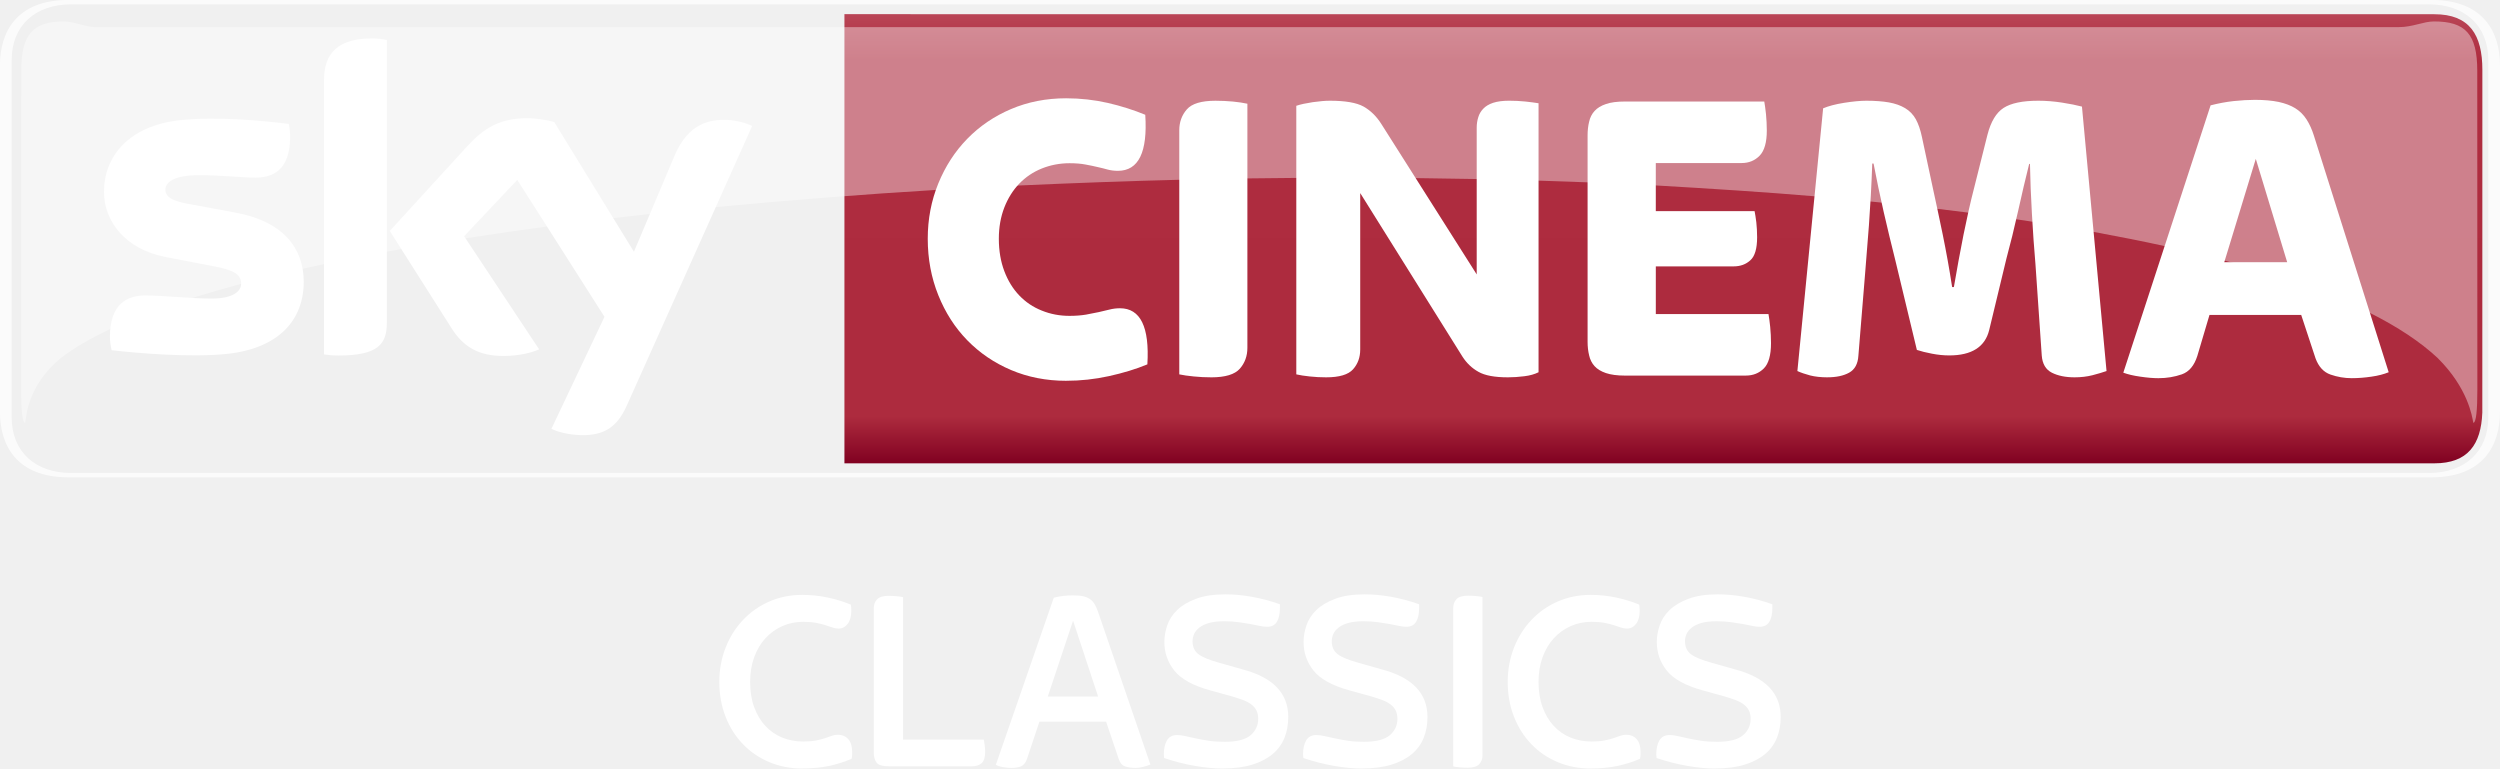
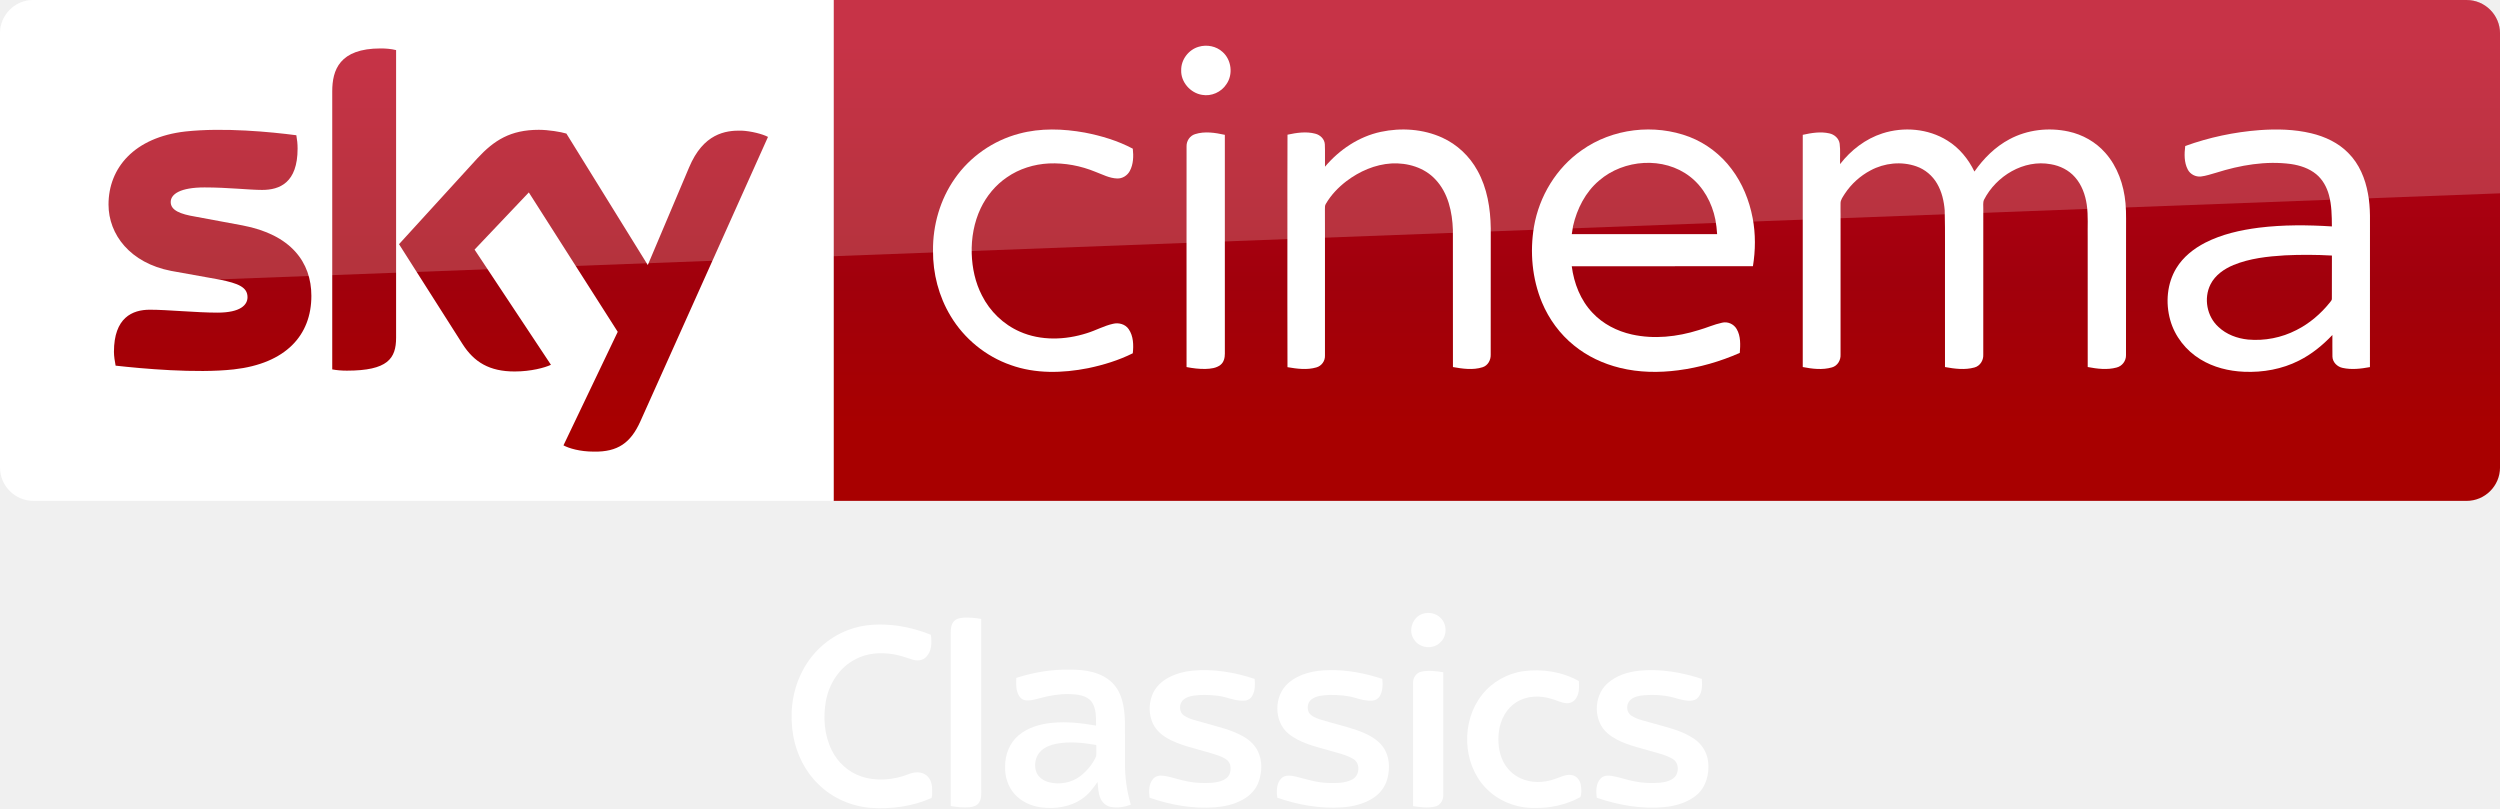
- <svg xmlns="http://www.w3.org/2000/svg" width="600" height="184.44" version="1.1" viewBox="0 0 158.75 48.799">
-   <defs>
-     <linearGradient id="a" x2="1" gradientTransform="matrix(0 -28.52 28.52 0 128.51 214.51)" gradientUnits="userSpaceOnUse">
-       <stop stop-color="#810121" offset="0" />
-       <stop stop-color="#ad2b3e" offset=".104" />
-       <stop stop-color="#ae2c3f" offset=".898" />
-       <stop stop-color="#b94556" offset="1" />
-       <stop stop-color="#ba3b4b" offset="1" />
+ <svg xmlns="http://www.w3.org/2000/svg" xmlns:xlink="http://www.w3.org/1999/xlink" id="svg68" width="1872.2pt" height="605.25pt" version="1.1" viewBox="0 0 1872.2 605.25">
+   <defs id="defs72">
+     <linearGradient id="linearGradient4591" x1="-8600.5" x2="-8600.5" y1="-4687.6" y2="-4591.4" gradientTransform="matrix(-2.9812,0,0,-2.9812,-24493,-13655)" gradientUnits="userSpaceOnUse">
+       <stop id="stop2" stop-color="#a80000" offset="0" />
+       <stop id="stop4555" stop-color="#a1000c" offset=".381" />
+       <stop id="stop4" stop-color="#b90019" offset="1" />
    </linearGradient>
+     <linearGradient id="linearGradient4569" x1="-8600.5" x2="-8600.5" y1="-4687.6" y2="-4591.4" gradientTransform="matrix(-2.9812,0,0,-2.9812,-24493,-13655)" gradientUnits="userSpaceOnUse" xlink:href="#linearGradient4591" />
  </defs>
-   <g transform="translate(-23.029 -185.09)">
-     <g fill="#fff" stroke-width="1.263">
-       <path d="m73.967 233.89c-0.754 0-1.451-0.135-2.093-0.408-0.642-0.27-1.197-0.648-1.666-1.137-0.472-0.488-0.841-1.069-1.104-1.743-0.266-0.674-0.398-1.413-0.398-2.209 0-0.774 0.132-1.499 0.398-2.173 0.263-0.677 0.632-1.262 1.104-1.759 0.469-0.501 1.024-0.889 1.666-1.172 0.642-0.282 1.339-0.424 2.093-0.424 0.565 0 1.104 0.055 1.618 0.167 0.514 0.109 1.005 0.26 1.47 0.449 0.01 0.077 0.019 0.144 0.026 0.205 0.003 0.061 0.006 0.125 0.006 0.189 0 0.356-0.077 0.632-0.231 0.831-0.157 0.199-0.35 0.299-0.581 0.299-0.112 0-0.234-0.022-0.366-0.064-0.132-0.045-0.286-0.096-0.456-0.151-0.173-0.055-0.376-0.106-0.607-0.151-0.231-0.042-0.504-0.064-0.812-0.064-0.478 0-0.921 0.09-1.329 0.273-0.411 0.183-0.767 0.44-1.072 0.77-0.302 0.334-0.543 0.735-0.713 1.204-0.173 0.472-0.257 0.995-0.257 1.57 0 0.597 0.083 1.133 0.257 1.602 0.17 0.472 0.411 0.87 0.713 1.197 0.305 0.324 0.661 0.571 1.072 0.738 0.408 0.164 0.851 0.247 1.329 0.247 0.308 0 0.578-0.022 0.803-0.064 0.228-0.045 0.424-0.096 0.591-0.151 0.167-0.055 0.311-0.106 0.43-0.151 0.122-0.042 0.244-0.064 0.366-0.064 0.276 0 0.498 0.09 0.665 0.273 0.167 0.183 0.25 0.453 0.25 0.806v0.215c0 0.067-0.013 0.144-0.035 0.234-0.466 0.199-0.944 0.35-1.445 0.456-0.498 0.106-1.063 0.157-1.692 0.157" />
-       <path d="m79.477 233.75c-0.411 0-0.671-0.08-0.79-0.241-0.116-0.161-0.173-0.369-0.173-0.623v-9.181c0-0.222 0.067-0.405 0.209-0.555 0.138-0.151 0.382-0.225 0.738-0.225 0.177 0 0.35 0.01 0.523 0.026 0.17 0.016 0.302 0.035 0.388 0.058v9.047h5.13c0.022 0.122 0.042 0.247 0.058 0.376 0.016 0.125 0.026 0.257 0.026 0.388 0 0.356-0.074 0.597-0.225 0.732-0.148 0.132-0.356 0.199-0.623 0.199z" />
-       <path d="m89.565 229.32h3.194l-1.589-4.816zm-2.321 4.533c-0.154 0-0.327-0.016-0.523-0.051-0.193-0.032-0.344-0.084-0.456-0.148l3.679-10.61c0.212-0.055 0.417-0.093 0.623-0.116 0.205-0.022 0.401-0.032 0.591-0.032 0.266 0 0.485 0.019 0.655 0.058 0.173 0.038 0.315 0.1 0.433 0.183 0.116 0.08 0.212 0.186 0.289 0.315 0.077 0.125 0.151 0.286 0.215 0.472l3.329 9.714c-0.135 0.055-0.286 0.103-0.459 0.148-0.17 0.045-0.327 0.067-0.472 0.067-0.254 0-0.475-0.032-0.665-0.093-0.189-0.058-0.327-0.218-0.414-0.472l-0.803-2.372h-4.234l-0.79 2.372c-0.09 0.244-0.218 0.398-0.382 0.466-0.167 0.064-0.372 0.1-0.616 0.1" />
-       <path d="m100.67 233.89c-0.543 0-1.133-0.055-1.769-0.167-0.636-0.109-1.287-0.276-1.949-0.498 0-0.045-0.003-0.084-0.01-0.116-0.006-0.032-0.01-0.074-0.01-0.116 0-0.366 0.067-0.661 0.199-0.889 0.135-0.228 0.35-0.34 0.648-0.34 0.144 0 0.315 0.022 0.514 0.067 0.199 0.042 0.424 0.093 0.674 0.148 0.247 0.054 0.526 0.106 0.828 0.151 0.305 0.045 0.642 0.064 1.005 0.064 0.764 0 1.31-0.138 1.637-0.414 0.324-0.276 0.488-0.626 0.488-1.047 0-0.209-0.038-0.388-0.116-0.539-0.077-0.148-0.189-0.276-0.331-0.382-0.144-0.103-0.318-0.196-0.523-0.273-0.205-0.077-0.44-0.154-0.706-0.231l-1.377-0.382c-1.085-0.299-1.843-0.716-2.267-1.246-0.427-0.533-0.639-1.14-0.639-1.827 0-0.344 0.061-0.693 0.183-1.053 0.122-0.36 0.331-0.684 0.629-0.973 0.299-0.289 0.697-0.526 1.197-0.713 0.498-0.189 1.12-0.283 1.875-0.283 0.507 0 1.053 0.048 1.634 0.148 0.581 0.1 1.188 0.26 1.82 0.482v0.234c0 0.376-0.064 0.668-0.193 0.88-0.128 0.209-0.334 0.315-0.623 0.315-0.144 0-0.302-0.019-0.472-0.058-0.173-0.038-0.366-0.077-0.581-0.116-0.218-0.038-0.462-0.077-0.738-0.116-0.279-0.038-0.587-0.061-0.931-0.061-0.388 0-0.709 0.038-0.963 0.109-0.254 0.074-0.459 0.17-0.613 0.292-0.157 0.122-0.266 0.257-0.334 0.405-0.064 0.151-0.1 0.302-0.1 0.459 0 0.363 0.125 0.639 0.376 0.828 0.247 0.189 0.693 0.372 1.335 0.549l1.461 0.414c1.936 0.51 2.905 1.515 2.905 3.021 0 0.488-0.08 0.931-0.241 1.329-0.161 0.398-0.411 0.742-0.754 1.03-0.344 0.286-0.777 0.51-1.297 0.671-0.52 0.161-1.143 0.241-1.875 0.241" />
-       <path d="m109.51 233.89c-0.543 0-1.13-0.055-1.769-0.167-0.636-0.109-1.287-0.276-1.949-0.498 0-0.045-4e-3 -0.084-0.01-0.116-6e-3 -0.032-0.01-0.074-0.01-0.116 0-0.366 0.067-0.661 0.199-0.889 0.135-0.228 0.35-0.34 0.648-0.34 0.144 0 0.315 0.022 0.514 0.067 0.199 0.042 0.424 0.093 0.674 0.148 0.247 0.054 0.526 0.106 0.828 0.151 0.305 0.045 0.642 0.064 1.005 0.064 0.764 0 1.31-0.138 1.637-0.414 0.324-0.276 0.488-0.626 0.488-1.047 0-0.209-0.038-0.388-0.116-0.539-0.077-0.148-0.189-0.276-0.331-0.382-0.144-0.103-0.318-0.196-0.523-0.273-0.205-0.077-0.44-0.154-0.706-0.231l-1.377-0.382c-1.085-0.299-1.843-0.716-2.267-1.246-0.427-0.533-0.639-1.14-0.639-1.827 0-0.344 0.061-0.693 0.183-1.053 0.122-0.36 0.331-0.684 0.629-0.973s0.697-0.526 1.197-0.713c0.498-0.189 1.12-0.283 1.875-0.283 0.507 0 1.053 0.048 1.634 0.148 0.581 0.1 1.188 0.26 1.82 0.482v0.234c0 0.376-0.064 0.668-0.193 0.88-0.128 0.209-0.334 0.315-0.623 0.315-0.144 0-0.302-0.019-0.472-0.058-0.173-0.038-0.366-0.077-0.581-0.116-0.218-0.038-0.462-0.077-0.738-0.116-0.279-0.038-0.587-0.061-0.931-0.061-0.388 0-0.709 0.038-0.963 0.109-0.254 0.074-0.459 0.17-0.613 0.292-0.157 0.122-0.266 0.257-0.334 0.405-0.064 0.151-0.1 0.302-0.1 0.459 0 0.363 0.125 0.639 0.376 0.828 0.247 0.189 0.693 0.372 1.335 0.549l1.461 0.414c1.936 0.51 2.905 1.515 2.905 3.021 0 0.488-0.08 0.931-0.241 1.329-0.161 0.398-0.411 0.742-0.754 1.03-0.343 0.286-0.777 0.51-1.297 0.671-0.52 0.161-1.143 0.241-1.875 0.241" />
-       <path d="m116.22 233.84c-0.177 0-0.353-0.01-0.523-0.026-0.17-0.016-0.302-0.035-0.388-0.058v-10.061c0-0.222 0.067-0.404 0.205-0.555 0.138-0.151 0.385-0.225 0.738-0.225 0.177 0 0.353 0.01 0.523 0.026 0.173 0.016 0.302 0.035 0.392 0.058v10.061c0 0.222-0.071 0.408-0.209 0.555-0.138 0.151-0.385 0.225-0.738 0.225" />
-       <path d="m124.03 233.89c-0.751 0-1.451-0.135-2.093-0.408-0.642-0.27-1.197-0.648-1.666-1.137-0.472-0.488-0.838-1.069-1.104-1.743-0.266-0.674-0.398-1.413-0.398-2.209 0-0.774 0.132-1.499 0.398-2.173 0.266-0.677 0.632-1.262 1.104-1.759 0.469-0.501 1.024-0.889 1.666-1.172 0.642-0.282 1.342-0.424 2.093-0.424 0.565 0 1.104 0.055 1.618 0.167 0.517 0.109 1.005 0.26 1.47 0.449 0.01 0.077 0.019 0.144 0.026 0.205 4e-3 0.061 6e-3 0.125 6e-3 0.189 0 0.356-0.077 0.632-0.231 0.831-0.157 0.199-0.35 0.299-0.581 0.299-0.112 0-0.234-0.022-0.366-0.064-0.132-0.045-0.286-0.096-0.456-0.151-0.173-0.055-0.376-0.106-0.607-0.151-0.231-0.042-0.504-0.064-0.812-0.064-0.478 0-0.918 0.09-1.329 0.273-0.411 0.183-0.767 0.44-1.072 0.77-0.302 0.334-0.543 0.735-0.713 1.204-0.173 0.472-0.257 0.995-0.257 1.57 0 0.597 0.084 1.133 0.257 1.602 0.17 0.472 0.411 0.87 0.713 1.197 0.305 0.324 0.661 0.571 1.072 0.738 0.411 0.164 0.851 0.247 1.329 0.247 0.308 0 0.578-0.022 0.803-0.064 0.228-0.045 0.424-0.096 0.591-0.151 0.167-0.055 0.311-0.106 0.43-0.151 0.122-0.042 0.244-0.064 0.366-0.064 0.276 0 0.498 0.09 0.665 0.273 0.167 0.183 0.25 0.453 0.25 0.806v0.215c0 0.067-0.013 0.144-0.035 0.234-0.462 0.199-0.944 0.35-1.445 0.456-0.498 0.106-1.059 0.157-1.692 0.157" />
-       <path d="m131.94 233.89c-0.543 0-1.13-0.055-1.769-0.167-0.636-0.109-1.287-0.276-1.949-0.498 0-0.045-4e-3 -0.084-0.01-0.116-6e-3 -0.032-0.01-0.074-0.01-0.116 0-0.366 0.067-0.661 0.199-0.889 0.135-0.228 0.35-0.34 0.648-0.34 0.144 0 0.315 0.022 0.517 0.067 0.199 0.042 0.421 0.093 0.671 0.148 0.247 0.054 0.526 0.106 0.828 0.151 0.305 0.045 0.642 0.064 1.005 0.064 0.764 0 1.31-0.138 1.637-0.414 0.324-0.276 0.488-0.626 0.488-1.047 0-0.209-0.038-0.388-0.116-0.539-0.077-0.148-0.189-0.276-0.331-0.382-0.144-0.103-0.318-0.196-0.523-0.273-0.205-0.077-0.44-0.154-0.706-0.231l-1.377-0.382c-1.085-0.299-1.843-0.716-2.267-1.246-0.427-0.533-0.639-1.14-0.639-1.827 0-0.344 0.061-0.693 0.183-1.053 0.122-0.36 0.331-0.684 0.629-0.973 0.299-0.289 0.697-0.526 1.197-0.713 0.498-0.189 1.12-0.283 1.875-0.283 0.507 0 1.053 0.048 1.634 0.148 0.581 0.1 1.188 0.26 1.82 0.482v0.234c0 0.376-0.064 0.668-0.193 0.88-0.128 0.209-0.334 0.315-0.623 0.315-0.144 0-0.302-0.019-0.472-0.058-0.173-0.038-0.366-0.077-0.581-0.116-0.215-0.038-0.462-0.077-0.738-0.116-0.279-0.038-0.587-0.061-0.931-0.061-0.388 0-0.709 0.038-0.963 0.109-0.254 0.074-0.459 0.17-0.613 0.292-0.157 0.122-0.266 0.257-0.334 0.405-0.064 0.151-0.1 0.302-0.1 0.459 0 0.363 0.125 0.639 0.376 0.828 0.247 0.189 0.693 0.372 1.335 0.549l1.461 0.414c1.936 0.51 2.905 1.515 2.905 3.021 0 0.488-0.08 0.931-0.241 1.329-0.161 0.398-0.411 0.742-0.754 1.03-0.343 0.286-0.777 0.51-1.297 0.671-0.52 0.161-1.143 0.241-1.875 0.241" />
+   <g id="g4530" transform="translate(0 .005)">
+     <path id="path7" d="m624.21 9e-5h1223c13.753 0 25.006 11.253 25.006 25.006v325.08c0 13.753-11.253 25.006-25.006 25.006h-1223z" fill="url(#linearGradient4569)" stroke-width="2.981" />
+     <path id="path14-6" d="m624.21 375.09h-599.2c-13.753 0-25.006-11.253-25.006-25.006v-325.39c0-13.128 10.94-24.693 24.693-24.693h599.52z" fill="#fff" stroke-width="3.126" />
+     <g id="g4693" transform="matrix(.75012 0 0 .75012 0 -6e-5)" fill="#fff">
+       <path id="path4" d="m1196.8 46.657c8.08-2.39 17.44-0.61 23.7 5.16 8.96 7.84 10.76 22.47 3.9 32.22-5.08 7.92-15.03 12.37-24.3 10.66-11.61-1.81-21.3-12.73-20.86-24.62-0.19-10.58 7.4-20.56 17.56-23.42z" />
+       <path id="path6" d="m1017.4 133.46c21.37-5.8 43.96-4.99 65.59-1.1 16.56 3.21 33.02 8.13 47.94 16.07 0.82 7.45 0.64 15.53-3.01 22.28-2.45 4.57-7.4 7.7-12.63 7.47-7.67-0.23-14.56-3.99-21.59-6.62-14.68-6.05-30.63-9.09-46.51-8.39-14.87 0.74-29.66 5.3-41.92 13.84-11.33 7.69-20.34 18.59-26.21 30.93-6.65 14.05-9.41 29.77-8.95 45.25 0.46 14.4 3.53 28.88 10.19 41.73 7.95 15.91 21.5 28.99 37.82 36.15 20.99 9.32 45.36 8.45 66.93 1.55 8.87-2.71 17.08-7.36 26.16-9.37 5.62-1.4 12.21 0.36 15.57 5.29 4.85 6.95 5.01 16.04 4.14 24.15-14.07 7.02-29.27 11.67-44.63 14.88-25.46 5.02-52.52 5.76-77.23-3.13-24.95-8.67-46.58-26.38-60.09-49.06-11.77-19.51-17.68-42.39-17.5-65.12-0.26-25.49 7.13-51.2 21.84-72.12 15.21-21.84 38.36-37.9 64.09-44.68z" />
+       <path id="path8" d="m1378.5 131.64c20.37-4.35 42.33-2.9 61.39 5.79 14.88 6.78 27.32 18.57 35.15 32.9 9.75 17.49 12.97 37.77 13.25 57.57 0 42.06 0.05 84.12-0.05 126.18 0.17 5.36-2.82 10.92-8.15 12.55-9.57 3.04-19.87 1.53-29.55-0.18-0.06-45.61 0.03-91.23-0.05-136.84-0.58-17.92-4.72-37.02-17.41-50.43-11.02-11.97-27.92-16.85-43.82-16.02-16.43 0.97-32.11 7.86-45.12 17.73-8.09 6.21-15.3 13.73-20.45 22.57-1.14 1.63-0.91 3.67-0.96 5.55 0.08 8.56 0.01 17.11 0.05 25.67 0.02 40.13 0.01 80.26-0.01 120.39 0.21 5.36-3.46 10.34-8.62 11.75-9.37 2.72-19.36 1.35-28.8-0.26-0.16-43.48-0.07-86.96-0.08-130.44 0.08-33.89-0.12-67.78 0.1-101.66 9.07-1.94 18.68-3.43 27.8-0.98 4.91 1.26 9.25 5.39 9.48 10.67 0.35 7.42-0.01 14.85 0.15 22.28 14.33-17.02 33.79-30.09 55.7-34.79z" />
+       <path id="path10" d="m1579.1 150c30.74-21.87 72.51-26.73 107.67-13.3 16.58 6.46 31.22 17.69 41.88 31.93 10.87 14.34 17.8 31.44 21.11 49.08 3.01 15.84 2.86 32.18 0.27 48.06-60.29 0.07-120.59 0-180.88 0.04 2.21 17.04 8.77 33.95 20.77 46.51 10.38 11.11 24.48 18.3 39.23 21.59 22.1 4.92 45.28 2.4 66.72-4.37 7.84-2.21 15.32-5.66 23.31-7.37 5.57-1.42 11.72 1.3 14.58 6.26 4.25 7.17 3.74 15.87 3.17 23.87-19.57 8.63-40.34 14.62-61.56 17.38-19.3 2.53-39.12 2.24-58.08-2.43-16.65-4.06-32.58-11.5-45.88-22.37-14.06-11.32-25.03-26.31-31.98-42.94-9.86-23.76-12.22-50.39-7.98-75.68 5.19-30.3 22.29-58.65 47.65-76.26m17.36 30.27c-13.64 11.51-22.05 28.12-25.99 45.33-0.44 2.72-0.87 5.44-1.29 8.17 48.37 0 96.74-0.01 145.11 0-0.3-4.91-0.85-9.79-1.77-14.63-3.32-16.57-11.88-32.49-25.42-42.9-26.12-20.22-66.03-17.3-90.64 4.03z" />
+       <path id="path12" d="m1879.3 133.17c21.25-6.87 45.68-4.8 64.78 7.1 11.91 7.31 21.04 18.49 27.09 31 9.14-13.12 20.8-24.75 35.02-32.29 17.83-9.56 39.11-11.94 58.81-7.71 14.06 3.02 27.23 10.4 36.75 21.24 12.31 13.79 18.58 32.08 20.24 50.29 0.97 10.37 0.4 20.8 0.55 31.21-0.04 40.16 0.05 80.34-0.06 120.5 0.17 5.76-3.84 11.05-9.43 12.42-9.4 2.54-19.36 1.27-28.79-0.52 0.01-42.8-0.01-85.61-0.02-128.42-0.23-11.22 0.66-22.52-0.93-33.67-1.46-9.94-5.03-19.84-11.76-27.44-6.16-7.04-14.97-11.41-24.12-12.93-27.02-5.03-54.58 11.73-66.73 35.54-1.21 2.79-0.57 5.94-0.69 8.89 0.02 48.58 0.05 97.16-0.02 145.74 0.28 5.65-3.22 11.29-8.82 12.76-9.59 2.65-19.77 1.3-29.4-0.44-0.01-29.46-0.01-58.92-0.01-88.38-0.17-22.64 0.32-45.29-0.26-67.92-0.73-9.29-2.85-18.66-7.59-26.77-4.58-7.96-12.01-14.27-20.7-17.29-14.94-5.25-31.92-3.43-45.78 4.04-10.33 5.46-19.26 13.56-25.69 23.31-1.78 2.98-4.3 5.92-4.24 9.58-0.1 3.75 0.03 7.5 0.02 11.25 0.04 46.59 0.01 93.19-0.01 139.78 0.3 5.58-3.05 11.21-8.58 12.75-9.48 2.73-19.63 1.5-29.16-0.36 0-50.27-0.03-100.54 0-150.8 0.02-27.01-0.01-54.02 0.01-81.03 8.65-1.91 17.74-3.44 26.53-1.45 5.05 1.07 9.59 5.03 10.31 10.32 0.86 6.75 0.19 13.59 0.4 20.37 10.8-13.94 25.39-25.23 42.28-30.67z" />
+       <path id="path14" d="m2255.9 129.89c17.19-1.23 34.69-0.86 51.52 3.17 13.74 3.27 27.14 9.51 37.07 19.76 10.85 10.79 16.89 25.54 19.55 40.42 2.85 14.42 1.83 29.17 2.01 43.77-0.02 43.16 0.03 86.32-0.03 129.48-8.95 1.65-18.28 2.8-27.26 0.8-5.34-1.09-10.03-5.64-10.18-11.26-0.16-7.2 0.01-14.4-0.05-21.59-9.66 10.19-20.7 19.21-33.29 25.52-16.85 8.58-36.04 12-54.84 11.19-15.27-0.63-30.64-4.41-43.72-12.49-14.38-8.77-25.53-22.9-30.05-39.19-4.79-17.16-3.22-36.51 6.17-51.87 6.78-11.09 17.31-19.42 28.76-25.31 16.65-8.48 35.14-12.62 53.58-14.98 24.17-2.98 48.62-2.81 72.9-1.26-0.09-10.48-0.18-21.12-2.94-31.31-2.15-7.96-6.31-15.56-12.73-20.85-7.15-5.88-16.23-8.83-25.27-10.16-25.14-3.34-50.68 1.14-74.67 8.72-5.04 1.38-10 3.18-15.2 3.77-5.25 0.51-10.64-2.24-13.06-6.95-3.77-7.19-3.52-15.68-2.55-23.51 23.88-8.65 48.96-13.95 74.28-15.87m25.3 125.03c-17.4 1.05-35.09 2.99-51.35 9.62-9.34 3.91-18.36 10.1-23 19.37-7.01 13.91-3.62 32.09 7.98 42.52 7.95 7.51 18.67 11.45 29.43 12.56 16.59 1.49 33.6-1.83 48.41-9.5 13.04-6.54 24.33-16.26 33.43-27.61 0.8-1.14 2.07-2.21 1.91-3.77 0.07-14.33-0.06-28.67 0.05-42.99-15.61-0.88-31.25-0.94-46.86-0.2z" />
+       <path id="path16" d="m1193.1 133.91c9.65-3.09 20.03-1.43 29.72 0.69 0 34.69-0.02 69.38 0 104.07 0.04 38.13-0.02 76.25 0.01 114.38 0.03 4.08-0.97 8.55-4.34 11.2-4.23 3.37-9.94 3.91-15.15 4.07-6.31 0.12-12.58-0.67-18.75-1.87-0.05-42.1-0.02-84.19-0.02-126.29 0.03-31.39-0.05-62.78 0.03-94.17-0.12-5.36 3.32-10.5 8.5-12.08z" />
    </g>
-     <path d="m76.65 185.99v28.521h100.96c2.14 0 2.966-1.203 3.046-3.219 6e-3 -7.224 3e-3 -14.518 3e-3 -21.766 0-2.207-0.798-3.533-3.049-3.533-34.826-5e-3 -71.003-4e-3 -100.96-4e-3z" fill="url(#a)" />
-     <g fill="#fff">
-       <g stroke-width="1.263">
-         <path d="m90.729 209.27c-1.263 0-2.429-0.23-3.499-0.684-1.07-0.455-1.993-1.084-2.778-1.887-0.785-0.804-1.396-1.759-1.841-2.865-0.445-1.107-0.67-2.301-0.67-3.586 0-1.249 0.225-2.42 0.67-3.508 0.445-1.088 1.056-2.034 1.841-2.838 0.785-0.804 1.708-1.433 2.778-1.887 1.07-0.455 2.236-0.684 3.499-0.684 0.909 0 1.791 0.101 2.645 0.294 0.854 0.197 1.644 0.45 2.379 0.753 0.156 2.374-0.422 3.559-1.74 3.559-0.23 0-0.445-0.028-0.638-0.078-0.197-0.055-0.409-0.11-0.643-0.161-0.23-0.055-0.491-0.11-0.771-0.161-0.285-0.055-0.625-0.083-1.015-0.083-0.625 0-1.212 0.115-1.763 0.335-0.556 0.225-1.029 0.546-1.433 0.964-0.4 0.418-0.716 0.923-0.946 1.511-0.23 0.592-0.349 1.254-0.349 1.984 0 0.767 0.119 1.456 0.349 2.062 0.23 0.606 0.546 1.12 0.946 1.538 0.404 0.422 0.877 0.744 1.433 0.964 0.551 0.225 1.139 0.335 1.763 0.335 0.39 0 0.735-0.028 1.038-0.078 0.303-0.055 0.574-0.11 0.817-0.161 0.239-0.055 0.468-0.11 0.68-0.161 0.216-0.055 0.436-0.083 0.666-0.083 1.3 0 1.883 1.189 1.74 3.563-0.73 0.303-1.548 0.551-2.447 0.748-0.895 0.197-1.8 0.294-2.709 0.294" />
-         <path d="m99.943 209.05c-0.372 0-0.744-0.018-1.107-0.055-0.367-0.037-0.675-0.078-0.923-0.133v-15.502c0-0.519 0.161-0.96 0.482-1.327 0.317-0.363 0.923-0.546 1.814-0.546 0.377 0 0.744 0.018 1.111 0.051 0.363 0.037 0.67 0.083 0.918 0.138v15.502c0 0.519-0.161 0.96-0.478 1.322-0.321 0.367-0.928 0.551-1.818 0.551" />
-         <path d="m107.24 209.05c-0.358 0-0.703-0.018-1.042-0.055-0.34-0.037-0.625-0.078-0.854-0.133v-17.054c0.266-0.092 0.615-0.165 1.042-0.23 0.427-0.06 0.79-0.092 1.093-0.092 0.983 0 1.694 0.124 2.14 0.372 0.445 0.253 0.817 0.62 1.12 1.097l6.061 9.56v-9.317c0-0.234 0.032-0.45 0.097-0.657 0.06-0.207 0.165-0.386 0.317-0.546 0.152-0.161 0.363-0.289 0.629-0.377 0.266-0.087 0.606-0.133 1.015-0.133 0.358 0 0.698 0.018 1.029 0.051 0.331 0.037 0.611 0.073 0.84 0.11v17.082c-0.248 0.124-0.551 0.211-0.905 0.253-0.358 0.046-0.707 0.069-1.042 0.069-0.84 0-1.46-0.115-1.869-0.349-0.413-0.23-0.749-0.551-1.015-0.964l-6.493-10.387v9.932c0 0.501-0.152 0.918-0.455 1.258-0.303 0.34-0.872 0.51-1.708 0.51" />
-         <path d="m126.22 208.94c-0.501 0-0.905-0.055-1.217-0.161-0.312-0.106-0.551-0.253-0.721-0.441-0.17-0.188-0.285-0.418-0.344-0.684-0.064-0.266-0.097-0.551-0.097-0.854v-13.124c0-0.303 0.032-0.588 0.097-0.854 0.06-0.271 0.174-0.496 0.344-0.684 0.17-0.188 0.409-0.335 0.721-0.441 0.312-0.11 0.716-0.161 1.217-0.161h8.84c0.037 0.197 0.073 0.464 0.11 0.804 0.032 0.34 0.051 0.684 0.051 1.042 0 0.748-0.152 1.281-0.455 1.593-0.303 0.312-0.684 0.468-1.148 0.468h-5.446v3.054h6.273c0.037 0.179 0.073 0.413 0.11 0.707 0.032 0.298 0.051 0.615 0.051 0.951 0 0.716-0.142 1.203-0.427 1.46-0.285 0.262-0.638 0.39-1.065 0.39h-4.941v3.026h7.154c0.037 0.193 0.073 0.468 0.11 0.817 0.032 0.344 0.051 0.689 0.051 1.029 0 0.767-0.152 1.304-0.455 1.607-0.303 0.303-0.684 0.455-1.148 0.455h-7.664" />
-         <path d="m139.06 209.05c-0.409 0-0.771-0.041-1.084-0.119-0.308-0.083-0.583-0.174-0.813-0.28l1.635-16.683c0.335-0.142 0.781-0.262 1.332-0.349 0.551-0.087 1.024-0.133 1.414-0.133 0.556 0 1.029 0.037 1.428 0.106 0.404 0.073 0.744 0.193 1.029 0.363 0.285 0.17 0.514 0.404 0.684 0.707 0.165 0.303 0.294 0.68 0.386 1.125l0.693 3.242c0.197 0.891 0.404 1.878 0.629 2.957 0.22 1.079 0.422 2.19 0.597 3.334h0.11c0.193-1.143 0.4-2.25 0.611-3.32 0.216-1.07 0.436-2.053 0.666-2.943l0.854-3.403c0.216-0.84 0.556-1.41 1.029-1.713 0.473-0.303 1.203-0.455 2.2-0.455 0.496 0 1.001 0.041 1.506 0.119 0.51 0.078 0.928 0.165 1.267 0.253l1.561 16.793c-0.248 0.087-0.546 0.174-0.895 0.266-0.344 0.087-0.726 0.133-1.134 0.133-0.569 0-1.052-0.097-1.442-0.294-0.39-0.197-0.606-0.565-0.643-1.097l-0.399-5.786c-0.087-1.015-0.165-2.085-0.225-3.2-0.064-1.111-0.106-2.172-0.124-3.173h-0.051c-0.234 0.932-0.468 1.933-0.707 3.012-0.243 1.084-0.487 2.075-0.735 2.989l-1.097 4.551c-0.266 1.07-1.111 1.607-2.535 1.607-0.358 0-0.721-0.037-1.097-0.11-0.372-0.069-0.693-0.152-0.96-0.239l-1.364-5.676c-0.266-1.056-0.514-2.089-0.748-3.109-0.23-1.015-0.445-2.034-0.638-3.049h-0.083c-0.051 1.428-0.124 2.732-0.211 3.921-0.092 1.185-0.17 2.209-0.243 3.067l-0.427 5.221c-0.032 0.514-0.23 0.872-0.588 1.07-0.354 0.197-0.817 0.294-1.387 0.294" />
-         <path d="m164.27 201.74h3.995l-1.993-6.562-2.002 6.562m-4.165 7.365c-0.34 0-0.726-0.032-1.162-0.097-0.436-0.06-0.799-0.147-1.084-0.253l5.543-16.976c0.482-0.124 0.969-0.216 1.46-0.271 0.491-0.051 0.941-0.078 1.35-0.078 0.592 0 1.093 0.046 1.515 0.133 0.418 0.092 0.771 0.225 1.056 0.404 0.289 0.179 0.523 0.413 0.712 0.707s0.344 0.638 0.468 1.033l4.748 15.02c-0.303 0.124-0.666 0.22-1.093 0.28-0.427 0.064-0.845 0.097-1.258 0.097-0.459 0-0.909-0.078-1.345-0.23-0.436-0.152-0.753-0.496-0.951-1.033l-0.909-2.755h-5.823l-0.771 2.599c-0.197 0.625-0.528 1.015-0.987 1.176-0.464 0.161-0.955 0.243-1.469 0.243" />
-         <path d="m42.316 202.98c0 2.443-1.598 4.225-4.84 4.578-2.346 0.253-5.749-0.046-7.361-0.23-0.06-0.266-0.106-0.592-0.106-0.85 0-2.14 1.153-2.627 2.236-2.627 1.12 0 2.893 0.197 4.206 0.197 1.446 0 1.892-0.491 1.892-0.96 0-0.615-0.588-0.868-1.708-1.084l-3.077-0.592c-2.558-0.491-3.926-2.259-3.926-4.137 0-2.287 1.616-4.197 4.799-4.551 2.402-0.257 5.327 0.037 6.934 0.234 0.06 0.276 0.087 0.533 0.087 0.822 0 2.131-1.12 2.59-2.204 2.59-0.831 0-2.122-0.156-3.595-0.156-1.502 0-2.122 0.413-2.122 0.918 0 0.533 0.592 0.753 1.534 0.918l2.939 0.546c3.017 0.556 4.312 2.268 4.312 4.381m5.276 2.622c0 1.309-0.514 2.066-3.072 2.066-0.335 0-0.634-0.028-0.918-0.069v-17.371c0-1.318 0.45-2.695 3.031-2.695 0.326 0 0.652 0.032 0.96 0.097v17.972m10.451 6.718c0.331 0.174 1.019 0.381 1.887 0.404 1.483 0.032 2.296-0.537 2.893-1.864l7.967-17.767c-0.331-0.179-1.056-0.377-1.653-0.39-1.024-0.018-2.397 0.193-3.279 2.287l-2.576 6.089-5.06-8.238c-0.326-0.101-1.12-0.243-1.708-0.243-1.782 0-2.783 0.657-3.816 1.782l-4.918 5.377 3.954 6.227c0.73 1.134 1.694 1.713 3.26 1.713 1.024 0 1.873-0.234 2.268-0.422l-4.762-7.182 3.375-3.577 5.538 8.693-3.37 7.113" />
-       </g>
-       <path d="m177.42 215.4c3.339 0 4.356-2.075 4.356-4.15v-22.013c0-2.075-1.017-4.15-4.356-4.15h-150.04c-3.336 0-4.353 2.075-4.353 4.15v22.013c0 2.075 1.017 4.15 4.353 4.15h150.04m-149.88-0.277c-2.251 0-3.771-1.329-3.771-3.536v-22.685c0-2.207 1.52-3.536 3.771-3.536h149.73c2.248 0 3.767 1.329 3.767 3.536v22.685c0 2.207-1.52 3.536-3.767 3.536h-149.73" opacity=".75" />
-       <path d="m27.126 186.45c-1.986 0-2.747 0.792-2.747 3.135l-0.009 20.246c0 1.261 0.071 2.106 0.262 2.106 0.068-0.395 0.126-2.34 2.263-4.116 0.82-0.632 1.871-1.242 3.122-1.834 1.823-0.799 3.646-1.482 5.21-1.976 1.085-0.331 2.178-0.648 3.102-0.894 1.366-0.356 2.742-0.693 3.904-0.956 0.468-0.101 0.952-0.21 1.355-0.297 1.396-0.288 2.804-0.571 3.991-0.792 0.316-0.052 0.644-0.117 0.918-0.164 1.424-0.252 2.867-0.494 4.08-0.684 1.804-0.276 3.632-0.545 5.171-0.75 1.468-0.198 2.956-0.384 4.207-0.532 0.811-0.093 1.637-0.19 2.332-0.267 1.459-0.156 2.937-0.311 4.182-0.434 4.78-0.454 9.54-0.822 13.964-1.089 1.802-0.104 3.63-0.206 5.172-0.278 3.589-0.162 7.233-0.294 10.305-0.369 1.502-0.037 3.035-0.066 4.324-0.086 1.082-0.014 2.185-0.026 3.113-0.032 1.024-9e-3 2.041-0.013 3.062-0.013 1.514 0 3.027 9e-3 4.531 0.025 1.346 0.018 2.713 0.037 3.866 0.059 1.31 0.028 2.624 0.062 3.925 0.102 1.045 0.031 2.075 0.068 3.107 0.108 1.505 0.064 3.035 0.131 4.326 0.197 3.495 0.202 7.064 0.431 10.078 0.688 1.235 0.107 2.494 0.223 3.556 0.33 0.241 0.02 0.5 0.05 0.711 0.072 1.229 0.127 2.484 0.268 3.54 0.394 0.676 0.08 1.369 0.166 1.951 0.241 1.056 0.142 2.137 0.289 3.049 0.422 0.357 0.053 0.722 0.107 1.03 0.155 1.35 0.211 2.729 0.437 3.891 0.647 1.555 0.29 3.154 0.601 4.494 0.898 1.321 0.298 2.678 0.621 3.817 0.923 0.104 0.031 0.218 0.06 0.309 0.085h8e-3c3.484 0.943 6.491 2.022 8.918 3.239v-1e-3c1.754 0.882 3.2 1.834 4.303 2.864 1.93 1.915 2.195 3.722 2.263 4.116 0.188 0 0.259-0.845 0.259-2.106l-6e-3 -20.246c0-2.343-0.761-3.135-2.747-3.135-0.675 0-1.344 0.361-2.241 0.361h-145.98c-0.81 0.059-1.567-0.348-2.241-0.361z" opacity=".4" />
-     </g>
+     <path id="path18-0" d="m421.97 333.52c4.064 2.188 12.19 4.689 22.818 4.689 17.817 0.313 27.507-6.564 34.696-22.505l95.648-213.18c-4.064-2.188-12.816-4.376-19.692-4.689-12.19-0.313-28.757 2.188-39.384 27.507l-30.945 73.142-60.952-98.461c-4.064-1.25-13.441-2.813-20.63-2.813-21.255 0-33.445 7.814-45.948 21.255l-58.764 64.39 47.511 74.705c8.752 13.753 20.317 20.63 39.072 20.63 12.19 0 22.505-2.813 27.194-5.001l-57.201-86.27 40.635-42.823 66.578 104.4zm-125.34-80.644c0 15.629-6.252 24.693-36.884 24.693-4.064 0-7.502-0.313-10.94-0.938v-208.17c0-15.941 5.314-32.195 36.258-32.195 3.751 0 7.814 0.313 11.565 1.25zm-63.452-31.257c0 29.382-19.067 50.637-58.139 55.013-28.132 3.126-69.079-0.625-88.458-2.813-0.625-3.126-1.25-7.189-1.25-10.315 0-25.631 13.753-31.57 26.881-31.57 13.441 0 34.696 2.188 50.637 2.188 17.504 0 22.505-5.939 22.505-11.565 0-7.502-6.877-10.315-20.63-13.128l-36.571-6.564c-30.632-5.939-46.886-27.194-46.886-49.699 0-27.506 19.38-50.324 57.513-54.7 28.757-3.126 64.078 0.313 83.145 2.813 0.625 3.438 0.938 6.564 0.938 10.002 0 25.631-13.441 30.945-26.569 30.945-10.002 0-25.318-1.875-43.135-1.875-18.129 0-25.318 5.001-25.318 10.94 0 6.252 7.189 9.065 18.442 10.94l35.321 6.564c36.259 6.877 51.575 27.507 51.575 52.825" fill="url(#linearGradient4569)" stroke-width="2.981" />
+     <path id="path4541" d="m25.006 0c-13.753 0-25.006 11.253-25.006 25.006v226.3c0-20.005 16.003-36.509 36.008-37.259l1836.2-69.266v-119.78c0-13.753-11.253-25.006-25.006-25.006z" fill="#fff" opacity=".2" />
+   </g>
+   <g id="#000000ff-1" transform="matrix(.7543 0 0 .7543 559.25 419.28)" fill="#fff">
+     <path id="path2" d="m671.4 53.41c5.92-1.73 12.84-0.46 17.23 4.04 6.74 6.2 6.9 18.09 0.07 24.29-6.95 7.5-20.5 6.21-26.02-2.36-6.59-8.8-1.78-22.89 8.72-25.97z" />
+     <path id="path4-6" d="m205.81 60.79c2.58-2.73 6.55-3.19 10.1-3.47 5.63-0.2 11.28 0.38 16.84 1.29 0.02 56.46-0.01 112.92 0.01 169.38 0 4.27 0.44 8.91-2.01 12.67-1.9 3.4-5.97 4.6-9.6 4.93-6.23 0.52-12.5-0.15-18.64-1.18-0.03-57.48 0.01-114.97-0.02-172.45-0.03-3.91 0.49-8.21 3.32-11.17z" />
+     <path id="path6-1" d="m100.61 69.66c15.71-6.16 33.04-6.43 49.58-4.22 11.16 1.67 22.13 4.69 32.59 8.91 0.95 7.42 1.04 16.15-4.56 21.88-3.32 3.76-8.91 4.28-13.47 2.83-6.21-1.94-12.36-4.21-18.8-5.29-12.82-2.19-26.63-1.38-38.21 4.98-15.7 7.97-25.99 24.15-29.16 41.18-2.98 16.54-1.68 34.32 5.99 49.47 5.83 11.73 16.2 21.16 28.62 25.45 15.39 5.28 32.52 3.76 47.52-2.13 5.13-2.1 11.39-2.74 16.3 0.28 4.85 2.76 6.9 8.63 6.98 13.96-0.05 3.11 0.43 6.37-0.54 9.39-18.83 8.46-39.89 11.26-60.39 9.86-19.26-1.56-38.1-9.7-51.86-23.36-13.28-12.68-21.72-29.95-25.03-47.9-3.67-20.8-1.54-42.93 7.81-62.01 9.25-19.68 26.21-35.66 46.63-43.28z" />
+     <path id="path8-1" d="m267.56 117.17c17.21-5.52 35.29-8.63 53.39-8.18 14.76-0.18 31 2.3 41.97 13.09 9.86 9.79 12.03 24.35 12.48 37.63 0.23 14.09 0.05 28.18 0.09 42.28-0.12 13.88 1.86 27.76 5.77 41.08-6.28 2.33-13.17 3.42-19.81 2.22-4.56-0.85-8.42-4.18-10.25-8.38-2.31-5.16-2.4-10.91-2.95-16.44-4.32 6.15-8.87 12.39-15.22 16.61-11.83 8.38-27.05 10.48-41.17 8.6-9.62-1.38-19.11-5.58-25.68-12.88-6.88-7.42-10.1-17.76-9.72-27.78-0.05-11.55 4.46-23.45 13.5-30.92 9.28-7.72 21.35-11.21 33.19-12.32 14.57-1.44 29.24 0.24 43.61 2.75-0.08-8.01 0.45-16.92-4.47-23.77-5.27-6.59-14.46-7.24-22.26-7.52-9.73-0.19-19.4 1.44-28.76 3.99-4.97 1.24-10.08 3.03-15.26 2.04-3.32-0.63-5.65-3.47-6.81-6.47-2.15-4.92-1.74-10.4-1.64-15.63m39.6 65.41c-5.35 1.1-10.71 3.09-14.81 6.81-5.75 5.21-7.56 14.06-4.88 21.25 2.06 5.41 7.38 8.8 12.79 10.19 10.42 2.6 22.01 0.48 30.64-5.98 6.8-5.21 12.47-12.04 15.97-19.88 0.35-3.72 0.04-7.47 0.13-11.2-13.11-2.26-26.65-3.7-39.84-1.19z" />
+     <path id="path10-7" d="m419.36 116.53c7.01-3.62 14.74-5.71 22.58-6.49 21.04-2.13 42.26 1.55 62.24 8.11 0.56 5.64 0.56 11.76-2.33 16.83-1.57 2.81-4.61 4.7-7.84 4.77-9.29 0.72-17.76-3.98-26.84-4.88-7.85-0.87-15.81-1.21-23.65-0.08-3.49 0.58-7.08 1.57-9.83 3.91-4.88 3.87-4.83 12.74 0.69 16.03 5.97 3.86 13.13 5.08 19.85 7.08 13.04 3.84 26.63 6.6 38.55 13.43 6.23 3.48 11.77 8.56 14.82 15.11 4.24 9.04 4.02 19.7 0.92 29.06-2.63 8.38-9.17 15.14-16.92 19.06-8.16 4.36-17.34 6.48-26.52 7.15-22.09 1.72-44.33-2.27-65.18-9.5-0.8-6.32-0.92-13.63 3.54-18.72 2.57-3.11 6.92-3.59 10.68-3.01 8.12 1.19 15.82 4.27 23.91 5.64 7.85 1.61 15.91 1.75 23.88 1.29 5.1-0.51 10.54-1.51 14.59-4.89 3.9-3.14 4.45-8.86 3.25-13.42-1.59-4.88-6.83-6.83-11.17-8.58-13.58-4.88-27.9-7.42-41.35-12.7-7.82-3.15-15.69-7.27-20.9-14.13-7.07-9.36-8.07-22.45-3.89-33.24 3.02-7.88 9.46-14.09 16.92-17.83z" />
+     <path id="path12-0" d="m537.46 122.48c11.01-9.71 26.22-12.87 40.53-12.99 18.02-0.47 35.9 3.09 52.97 8.65 0.56 5.8 0.57 12.13-2.6 17.25-1.52 2.57-4.4 4.16-7.34 4.35-5.55 0.41-11.01-0.95-16.27-2.55-8.34-2.6-17.15-3.16-25.84-3.1-6.26 0.33-13.2 0.46-18.36 4.51-3.92 3.05-4.61 8.94-2.36 13.19 2.4 3.51 6.63 5.06 10.47 6.47 12.32 3.85 24.96 6.66 37.18 10.84 9.51 3.5 19.44 7.93 25.62 16.34 6.71 8.97 7.34 21.15 4.57 31.68-2.04 8.05-7.38 15.08-14.39 19.47-9.14 5.79-19.95 8.41-30.66 9.1-21.79 1.53-43.7-2.43-64.25-9.56-0.99-6.57-0.92-14.37 4.1-19.38 3.79-3.57 9.49-2.66 14.13-1.63 10.56 2.59 21.03 6.09 32.01 6.36 8.08 0.11 16.68 0.44 24.05-3.42 7.44-3.61 8.54-15.95 1.28-20.29-7.44-4.51-16.12-6.12-24.34-8.62-13.97-4.03-28.93-7.27-40.38-16.78-14.59-12.31-14.28-37.38-0.12-49.89z" />
+     <path id="path14-8" d="m669.95 110.94c7.11-1.46 14.47-0.49 21.56 0.63-0.03 40.81 0.02 81.63-0.03 122.44 0.01 4.99-3.37 10.06-8.46 10.99-7.09 1.55-14.44 0.53-21.52-0.53 0-40.82 0-81.65-0.01-122.47-0.14-5.06 3.37-10.1 8.46-11.06z" />
+     <path id="path16-4" d="m729.96 133.98c9.95-12.75 25.05-21.24 41.03-23.47 18.79-2.5 38.47 0.45 55.08 9.83 0.38 5.51 0.6 11.47-2.32 16.39-1.88 3.5-5.76 5.93-9.79 5.57-5.22-0.31-9.91-2.91-14.88-4.28-11.39-3.62-24.58-3.26-34.9 3.2-9.98 6.12-15.84 17.39-17.42 28.76-1.32 10.11-0.4 20.78 4.15 30.02 3.61 7.41 9.84 13.46 17.35 16.86 10.44 4.91 22.74 4.59 33.5 0.85 5.59-1.64 11-5.11 17.06-4.11 5.16 0.66 8.7 5.5 9.32 10.42 0.48 3.76 0.82 7.87-0.52 11.45-13.86 7.68-29.84 11.13-45.63 10.81-18.12 0.3-36.32-7.03-48.77-20.27-22.94-24.51-24-65.86-3.26-92.03z" />
+     <path id="path18" d="m854.09 123c8.59-8.05 20.39-11.73 31.88-12.98 21.03-2.08 42.25 1.58 62.21 8.16 0.55 6.78 0.6 15.14-5.16 19.84-5.43 3.42-12.32 1.32-18.12 0.04-10.91-3.64-22.58-4.55-33.99-3.66-4.83 0.46-10.1 1.24-13.74 4.75-4.49 4.02-4.12 12.34 1.13 15.56 6.22 4.02 13.7 5.19 20.67 7.33 14.36 4.21 29.61 7.17 42.05 15.98 7.41 5.12 12.46 13.46 13.43 22.44 1.36 11.78-1.92 24.89-11.22 32.81-8.95 7.59-20.72 11.05-32.24 12.18-22.73 2.15-45.66-1.94-67.14-9.29-0.76-6.54-0.95-14.25 4.05-19.26 2.85-3.02 7.35-2.98 11.16-2.37 7.75 1.28 15.13 4.19 22.89 5.48 8.22 1.68 16.68 1.83 25.02 1.21 5.8-0.71 12.45-2.22 15.8-7.51 2.73-5.17 2.05-12.93-3.44-16.04-7.47-4.44-16.15-6.06-24.37-8.56-13.94-4.03-28.92-7.24-40.28-16.83-14.33-12.12-14.2-36.67-0.59-49.28z" />
  </g>
</svg>
